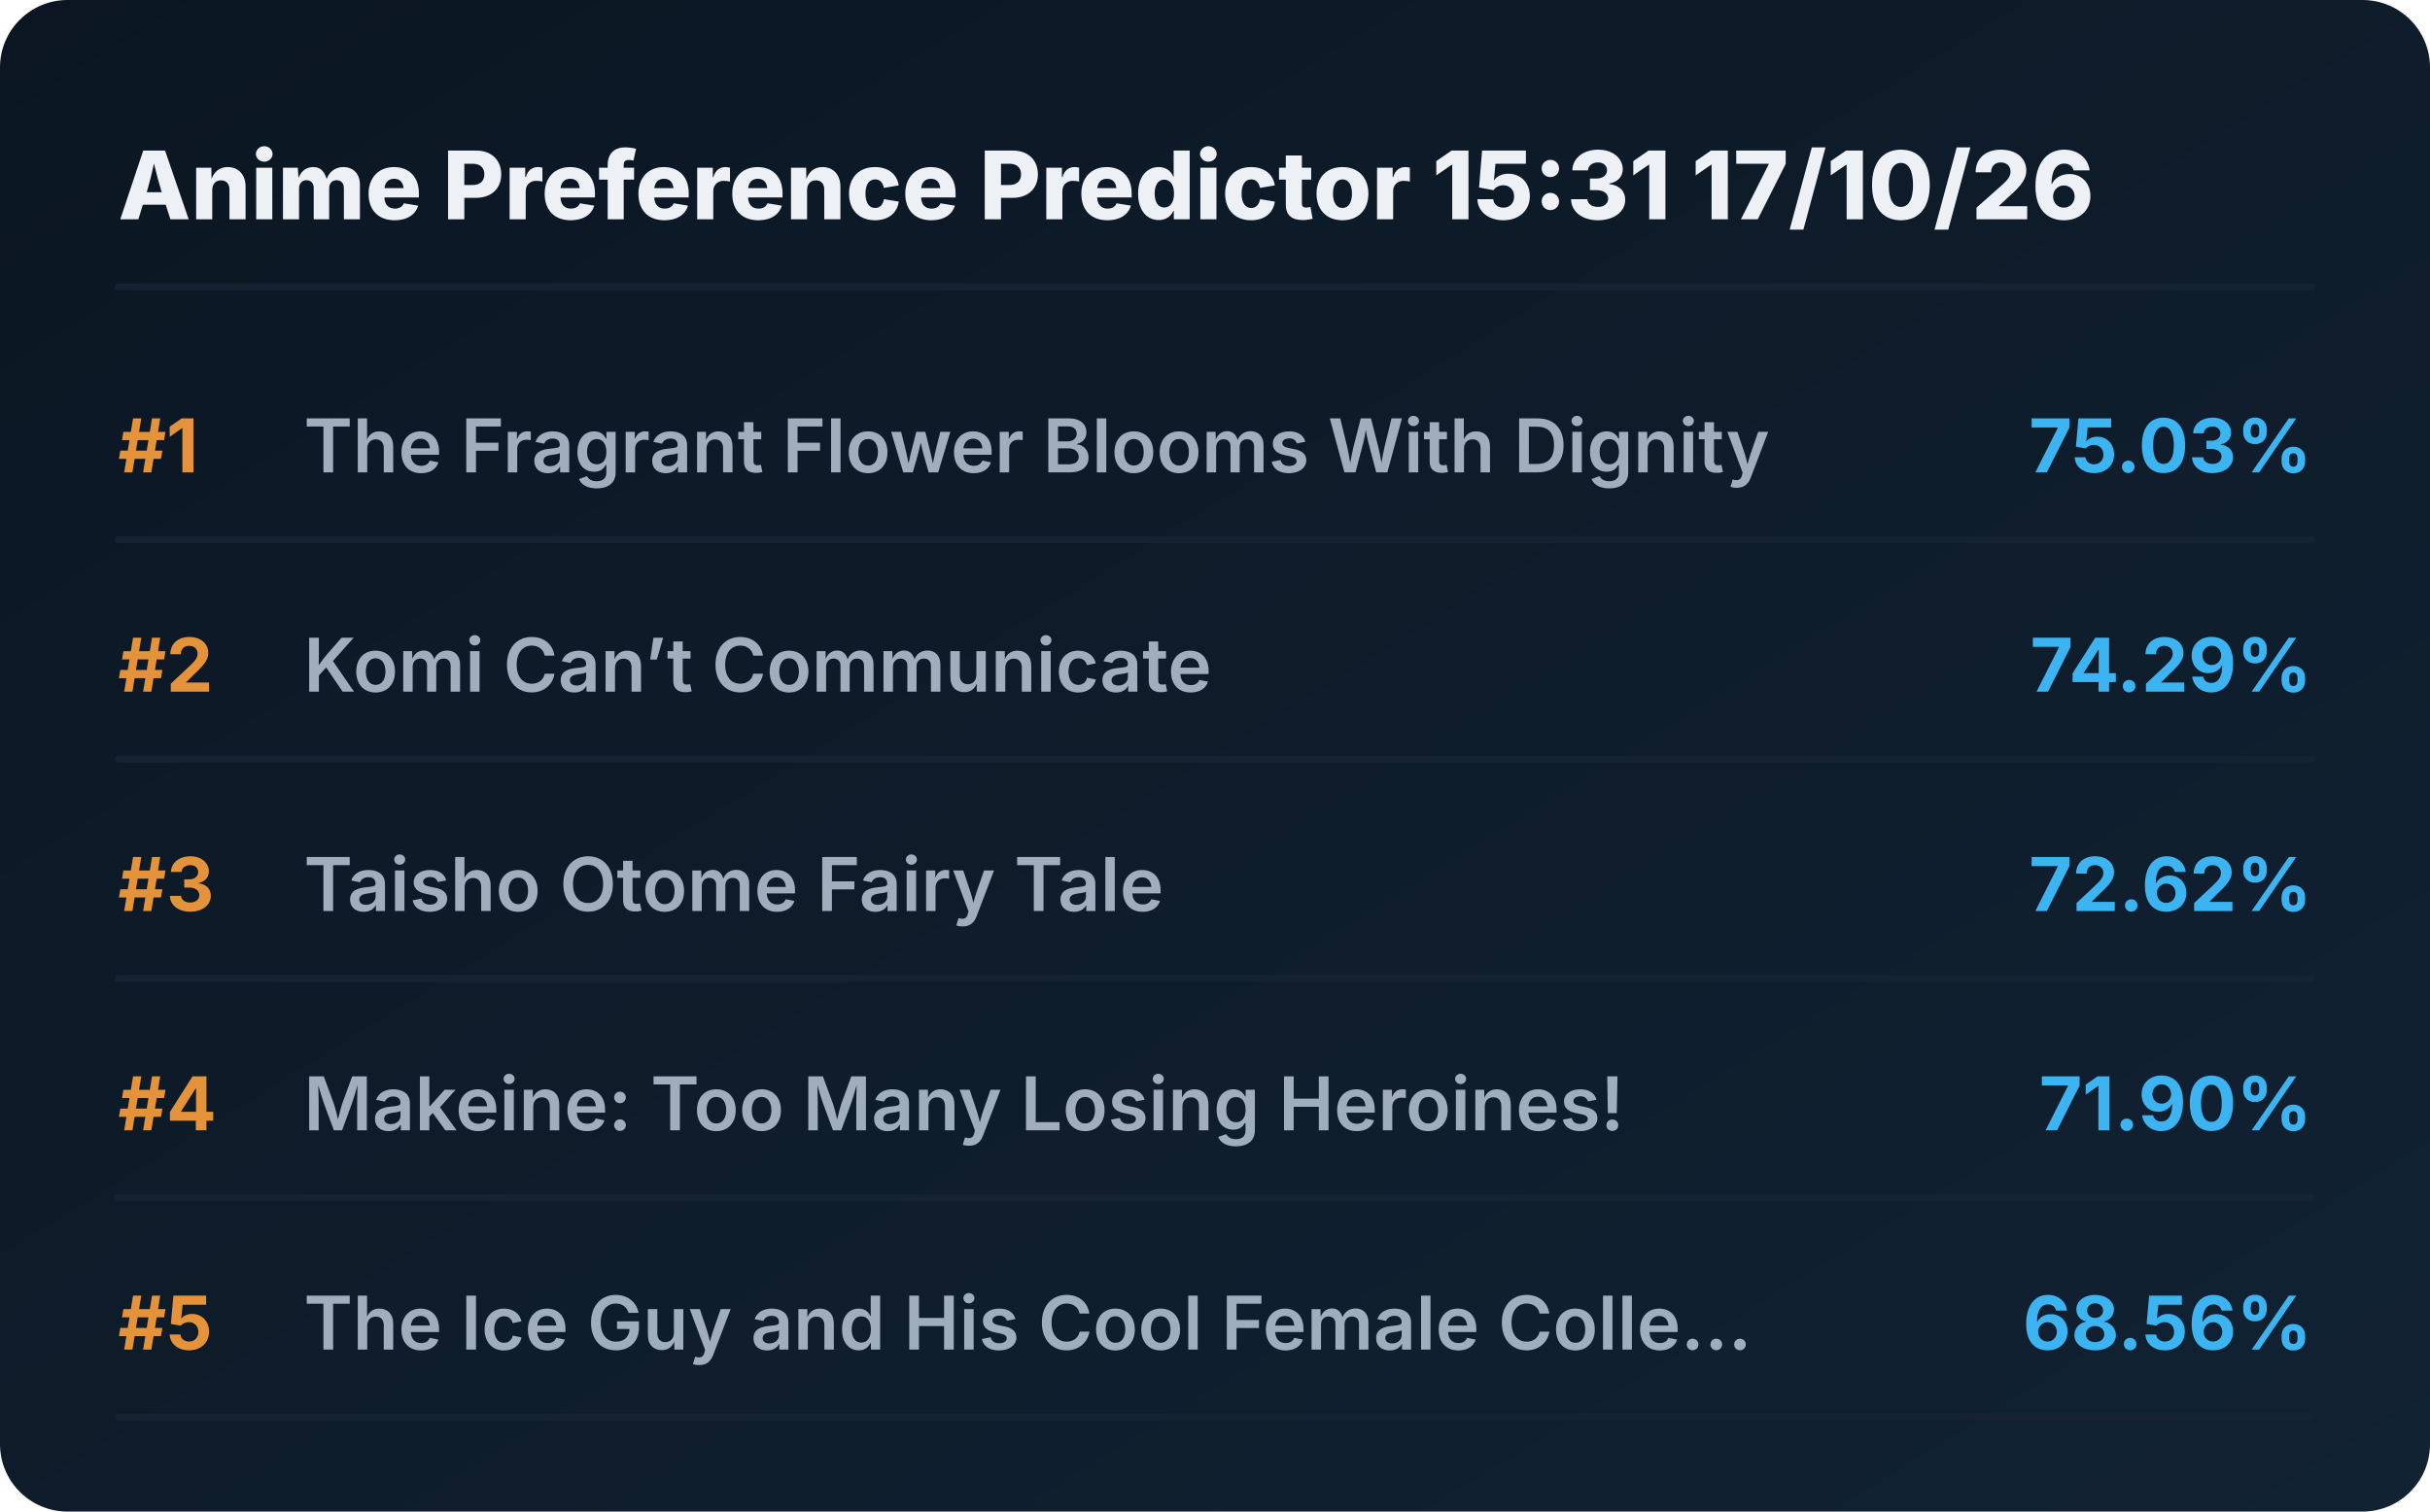
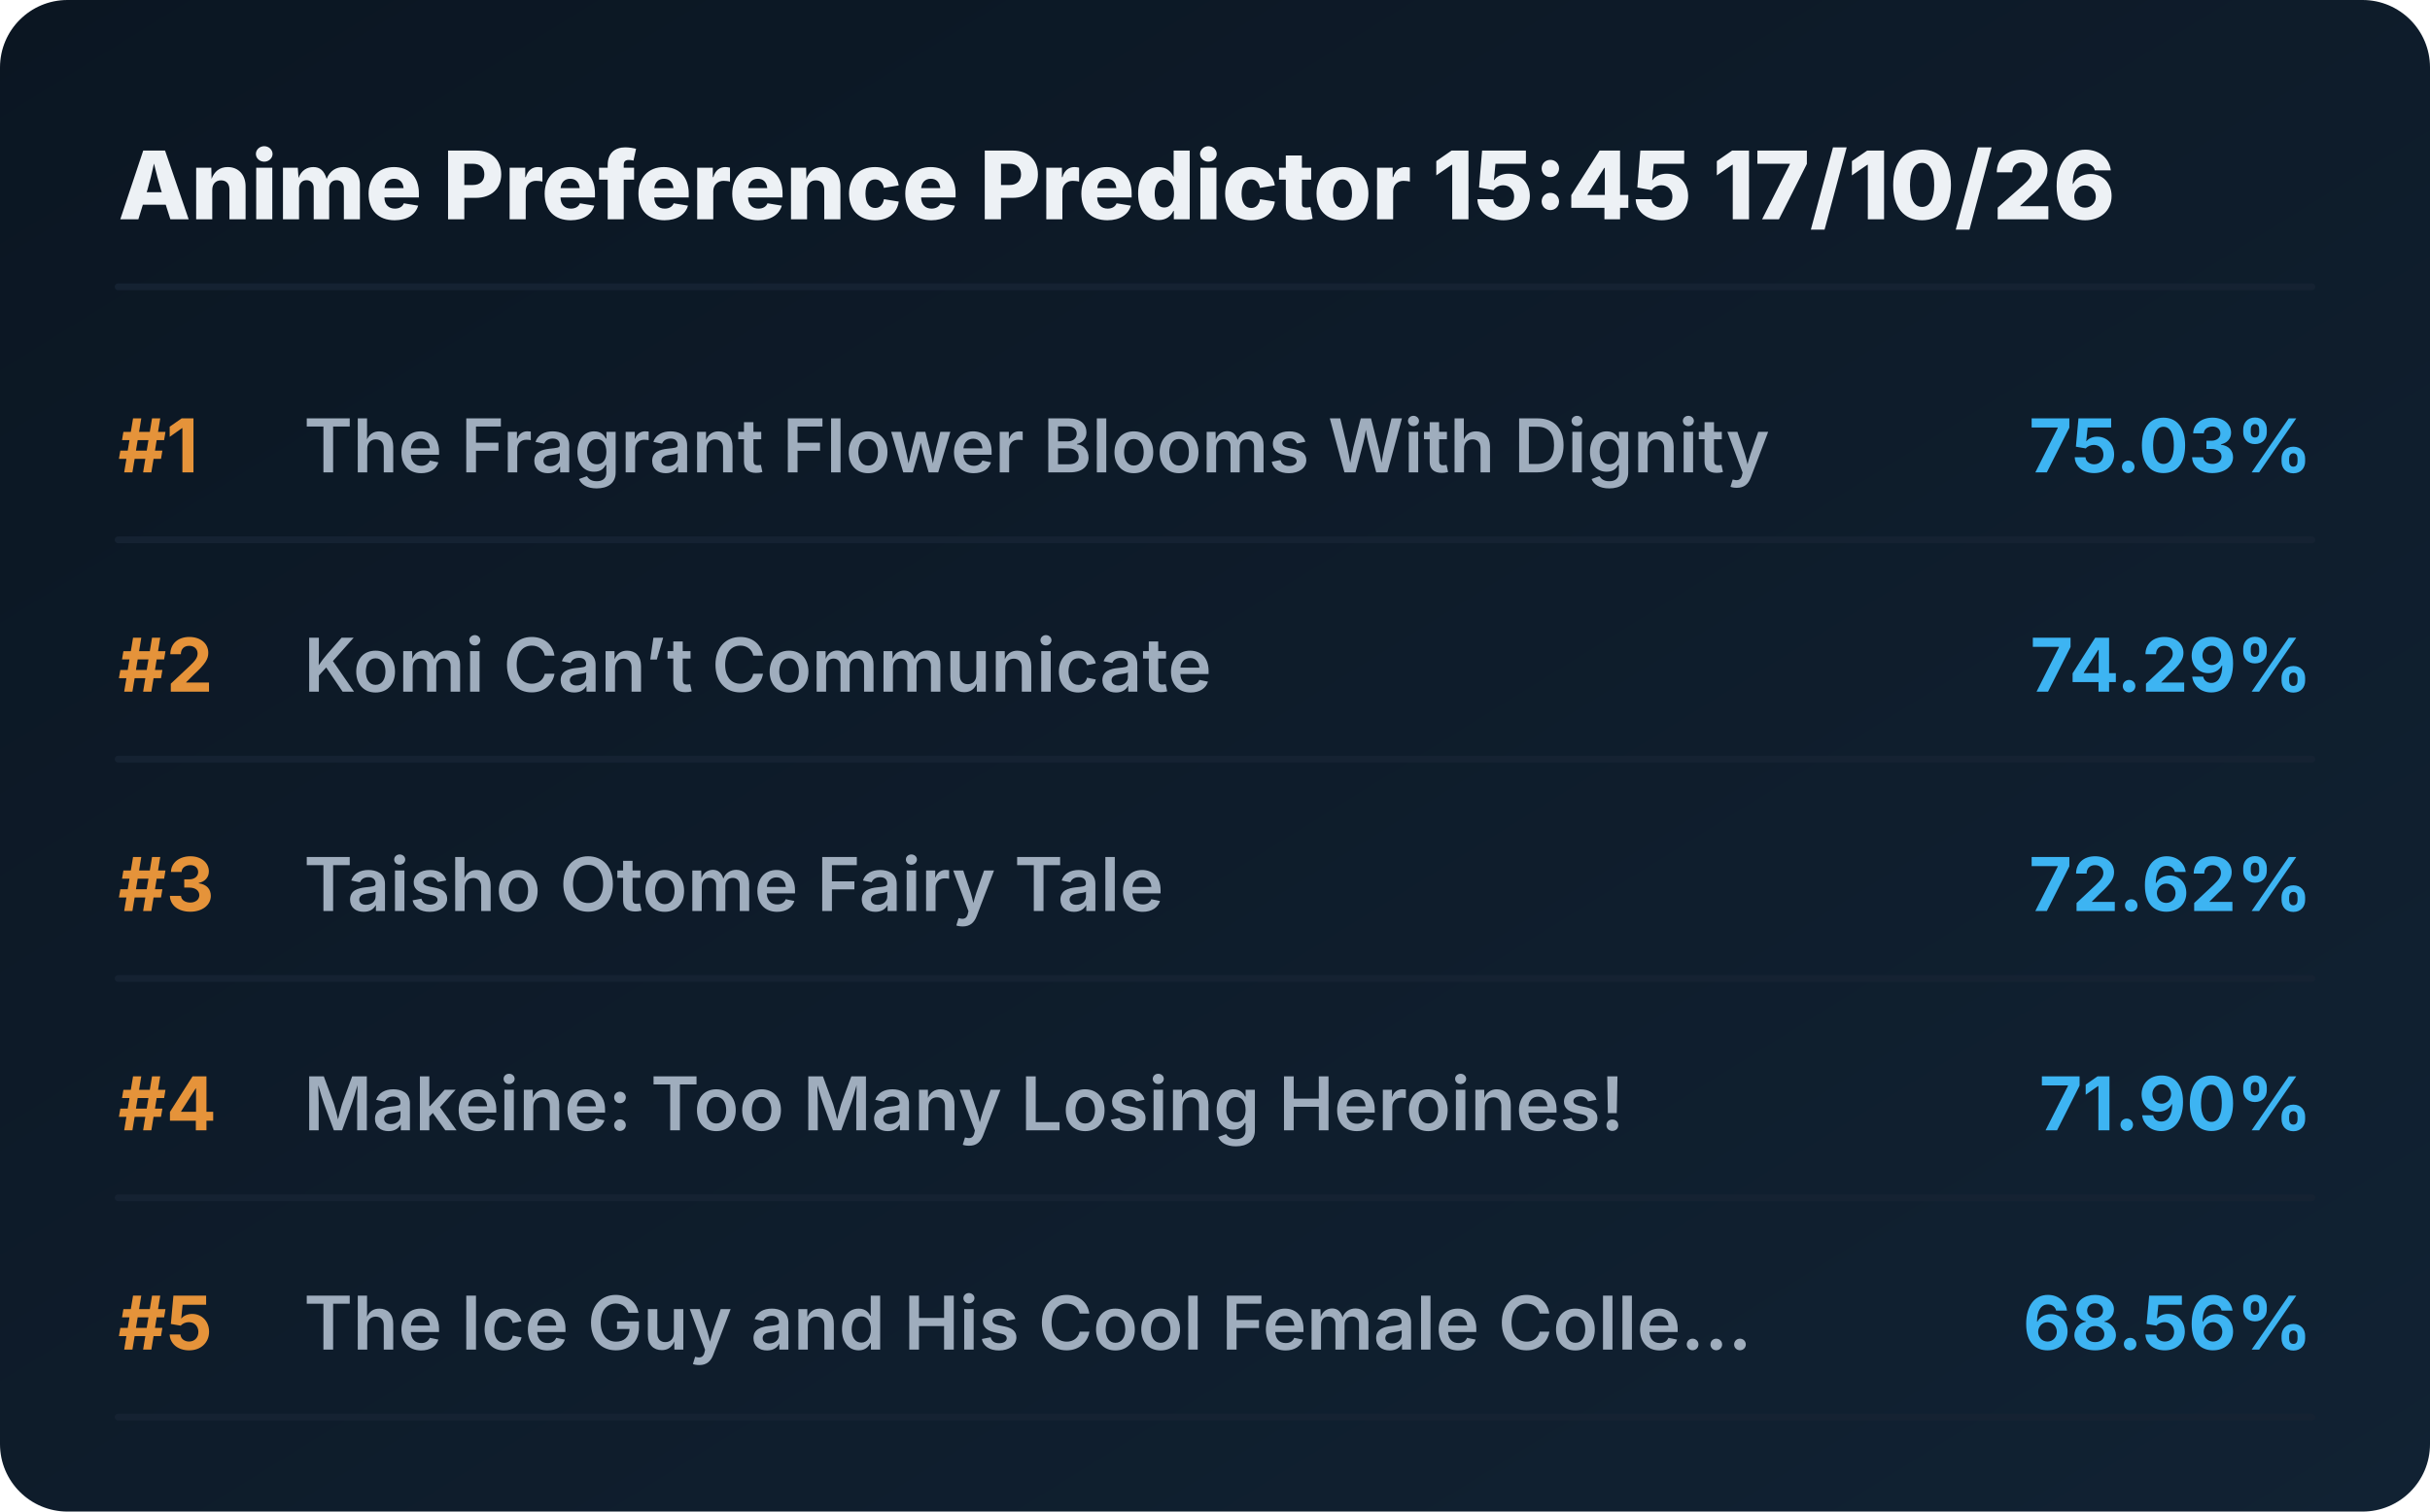
<svg xmlns="http://www.w3.org/2000/svg" viewBox="0 0 720 448" preserveAspectRatio="xMidYMid meet" style="width: 100%; height: auto; max-width: 720px;">
  <defs>
    <linearGradient id="boxGrad" x1="0%" y1="0%" x2="100%" y2="100%">
      <stop offset="0%" stop-color="#0b1622" />
      <stop offset="100%" stop-color="#112233" />
    </linearGradient>
    <clipPath id="titleClip">
      <rect x="90" y="0" width="510" height="100%" />
    </clipPath>
  </defs>
  <style>
    .bg { fill: url(#boxGrad); rx: 20px; }
    .header { font-family: 'Overpass', 'Inter', system-ui, sans-serif; font-weight: 800; font-size: 28px; fill: #edf1f5; }
    .rank { font-family: 'Overpass', 'Inter', system-ui, sans-serif; font-weight: 700; font-size: 22px; fill: #e5933a; }
    .title { font-family: 'Overpass', 'Inter', system-ui, sans-serif; font-weight: 600; font-size: 22px; fill: #9fadbd; }
    .score { font-family: 'Overpass', 'Inter', system-ui, sans-serif; font-weight: 700; font-size: 22px; fill: #3db4f2; }
    .line { stroke: #152232; stroke-width: 2; stroke-linecap: round; }
  </style>
  <rect class="bg" width="720" height="448" />
-   <text x="35" y="65" class="header">Anime Preference Predictor 15:31 17/10/26</text>
+   <text x="35" y="65" class="header">Anime Preference Predictor 15:45 17/10/26</text>
  <line x1="35" y1="85" x2="685" y2="85" class="line" />
  <g transform="translate(0, 0)">
    <text x="35" y="140" class="rank">#1</text>
    <text x="90" y="140" class="title">The Fragrant Flower Blooms With Dignity</text>
    <text x="685" y="140" class="score" text-anchor="end">75.03%</text>
    <line x1="35" y1="160" x2="685" y2="160" class="line" />
  </g>
  <g transform="translate(0, 65)">
    <text x="35" y="140" class="rank">#2</text>
    <text x="90" y="140" class="title">Komi Can’t Communicate</text>
    <text x="685" y="140" class="score" text-anchor="end">74.29%</text>
    <line x1="35" y1="160" x2="685" y2="160" class="line" />
  </g>
  <g transform="translate(0, 130)">
    <text x="35" y="140" class="rank">#3</text>
    <text x="90" y="140" class="title">Taisho Otome Fairy Tale</text>
    <text x="685" y="140" class="score" text-anchor="end">72.62%</text>
    <line x1="35" y1="160" x2="685" y2="160" class="line" />
  </g>
  <g transform="translate(0, 195)">
    <text x="35" y="140" class="rank">#4</text>
    <text x="90" y="140" class="title">Makeine: Too Many Losing Heroines!</text>
    <text x="685" y="140" class="score" text-anchor="end">71.90%</text>
    <line x1="35" y1="160" x2="685" y2="160" class="line" />
  </g>
  <g transform="translate(0, 260)">
    <text x="35" y="140" class="rank">#5</text>
    <text x="90" y="140" class="title">The Ice Guy and His Cool Female Colle...</text>
    <text x="685" y="140" class="score" text-anchor="end">68.56%</text>
    <line x1="35" y1="160" x2="685" y2="160" class="line" />
  </g>
</svg>
